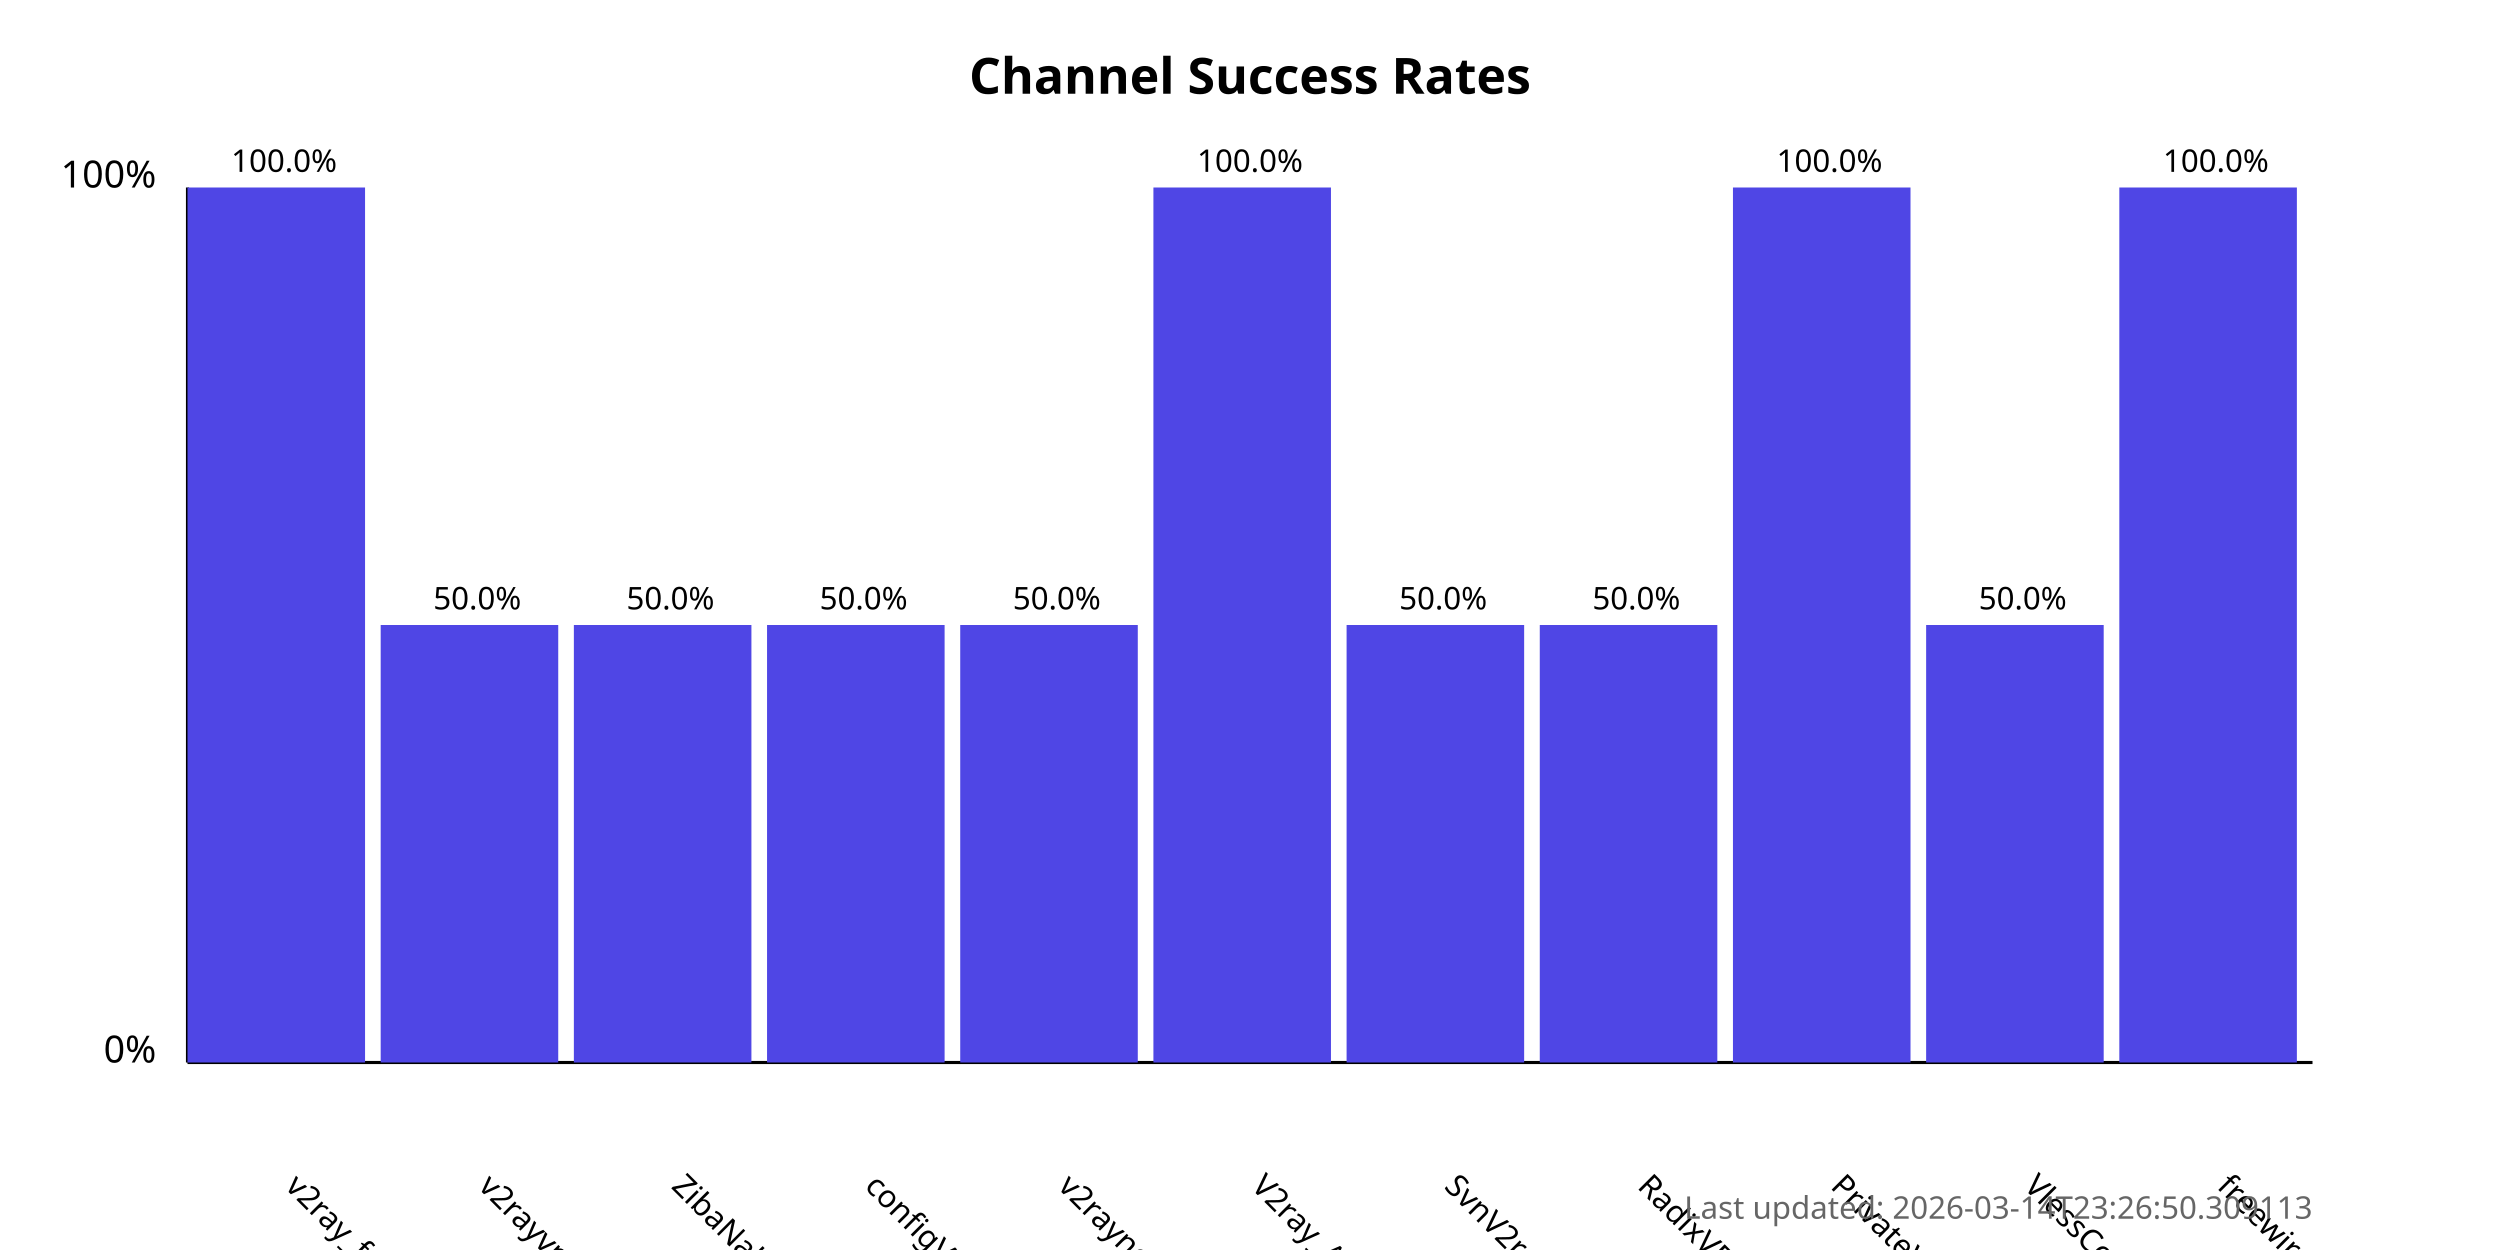
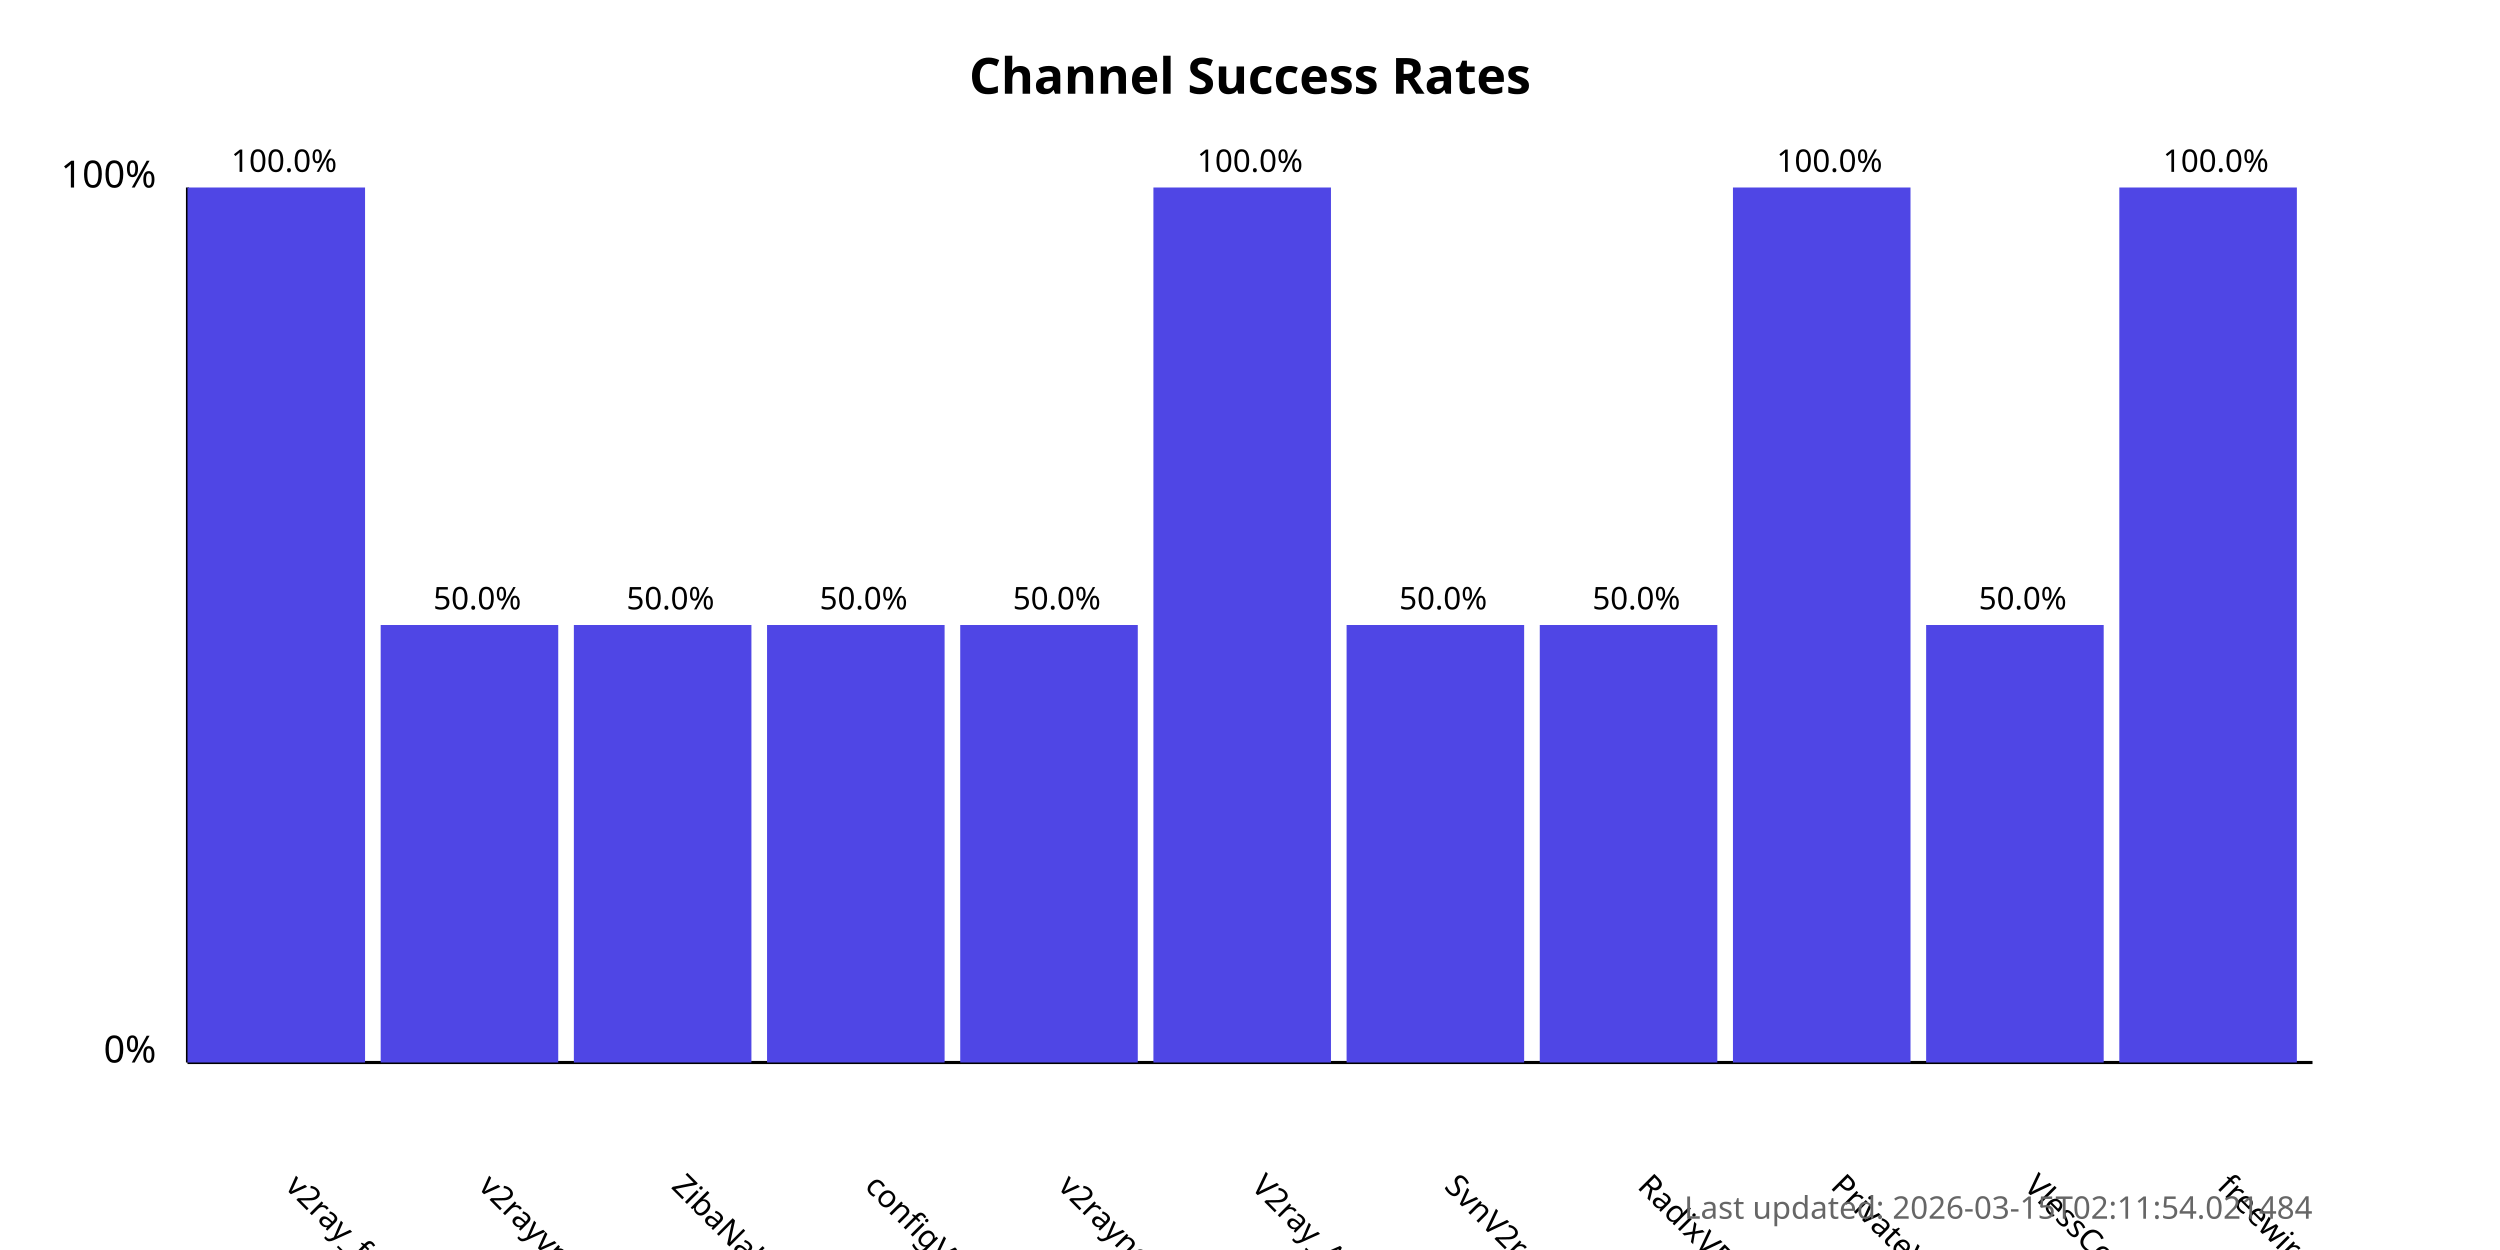
<svg xmlns="http://www.w3.org/2000/svg" width="800" height="400">
  <style>
            .chart-title { font: bold 16px sans-serif; }
            .axis-label { font: 12px sans-serif; }
            .tick-label { font: 10px sans-serif; }
            .bar { fill: #4f46e5; }
            .bar:hover { fill: #6366f1; }
            .timestamp { font: 10px sans-serif; fill: #666; }
        </style>
  <text x="400.0" y="30" text-anchor="middle" class="chart-title">
            Channel Success Rates
        </text>
  <line x1="60" y1="340" x2="60" y2="60" stroke="black" stroke-width="1" />
  <line x1="60" y1="340" x2="740" y2="340" stroke="black" stroke-width="1" />
  <text x="50" y="340" text-anchor="end" class="axis-label">0%</text>
  <text x="50" y="60" text-anchor="end" class="axis-label">100%</text>
  <g>
    <rect x="60" y="60.0" width="56.818" height="280.0" class="bar" />
    <text x="90.909" y="380" transform="rotate(45, 90.90909, 380)" text-anchor="start" class="tick-label">
                v2ray_free_conf
            </text>
    <text x="90.909" y="55.0" text-anchor="middle" class="tick-label">
                100.0%
            </text>
  </g>
  <g>
    <rect x="121.818" y="200.0" width="56.818" height="140.0" class="bar" />
    <text x="152.727" y="380" transform="rotate(45, 152.7273, 380)" text-anchor="start" class="tick-label">
                v2rayvpno
            </text>
    <text x="152.727" y="195.0" text-anchor="middle" class="tick-label">
                50.0%
            </text>
  </g>
  <g>
    <rect x="183.636" y="200.0" width="56.818" height="140.0" class="bar" />
    <text x="214.545" y="380" transform="rotate(45, 214.5455, 380)" text-anchor="start" class="tick-label">
                ZibaNabz
            </text>
    <text x="214.545" y="195.0" text-anchor="middle" class="tick-label">
                50.0%
            </text>
  </g>
  <g>
    <rect x="245.455" y="200.0" width="56.818" height="140.0" class="bar" />
    <text x="276.364" y="380" transform="rotate(45, 276.3636, 380)" text-anchor="start" class="tick-label">
                configV2rayForFree
            </text>
    <text x="276.364" y="195.0" text-anchor="middle" class="tick-label">
                50.0%
            </text>
  </g>
  <g>
    <rect x="307.273" y="200.0" width="56.818" height="140.0" class="bar" />
    <text x="338.182" y="380" transform="rotate(45, 338.1818, 380)" text-anchor="start" class="tick-label">
                v2rayngvpn
            </text>
    <text x="338.182" y="195.0" text-anchor="middle" class="tick-label">
                50.0%
            </text>
  </g>
  <g>
    <rect x="369.091" y="60.0" width="56.818" height="280.0" class="bar" />
    <text x="400.0" y="380" transform="rotate(45, 400.0, 380)" text-anchor="start" class="tick-label">
                V2ray_Alpha
            </text>
    <text x="400.0" y="55.0" text-anchor="middle" class="tick-label">
                100.0%
            </text>
  </g>
  <g>
    <rect x="430.909" y="200.0" width="56.818" height="140.0" class="bar" />
    <text x="461.818" y="380" transform="rotate(45, 461.8182, 380)" text-anchor="start" class="tick-label">
                SvnV2ray
            </text>
    <text x="461.818" y="195.0" text-anchor="middle" class="tick-label">
                50.0%
            </text>
  </g>
  <g>
    <rect x="492.727" y="200.0" width="56.818" height="140.0" class="bar" />
    <text x="523.636" y="380" transform="rotate(45, 523.6364, 380)" text-anchor="start" class="tick-label">
                RadixVPN
            </text>
    <text x="523.636" y="195.0" text-anchor="middle" class="tick-label">
                50.0%
            </text>
  </g>
  <g>
    <rect x="554.545" y="60.0" width="56.818" height="280.0" class="bar" />
    <text x="585.455" y="380" transform="rotate(45, 585.4545, 380)" text-anchor="start" class="tick-label">
                PrivateVPNs
            </text>
    <text x="585.455" y="55.0" text-anchor="middle" class="tick-label">
                100.0%
            </text>
  </g>
  <g>
    <rect x="616.364" y="200.0" width="56.818" height="140.0" class="bar" />
    <text x="647.273" y="380" transform="rotate(45, 647.2727, 380)" text-anchor="start" class="tick-label">
                VlessConfig
            </text>
    <text x="647.273" y="195.0" text-anchor="middle" class="tick-label">
                50.0%
            </text>
  </g>
  <g>
    <rect x="678.182" y="60.0" width="56.818" height="280.0" class="bar" />
    <text x="709.091" y="380" transform="rotate(45, 709.0909, 380)" text-anchor="start" class="tick-label">
                freewireguard
            </text>
    <text x="709.091" y="55.0" text-anchor="middle" class="tick-label">
                100.0%
            </text>
  </g>
  <text x="740" y="390" text-anchor="end" class="timestamp">
-             Last updated: 2026-03-14T23:26:50.309113
+             Last updated: 2026-03-15T02:11:54.021484
        </text>
</svg>
